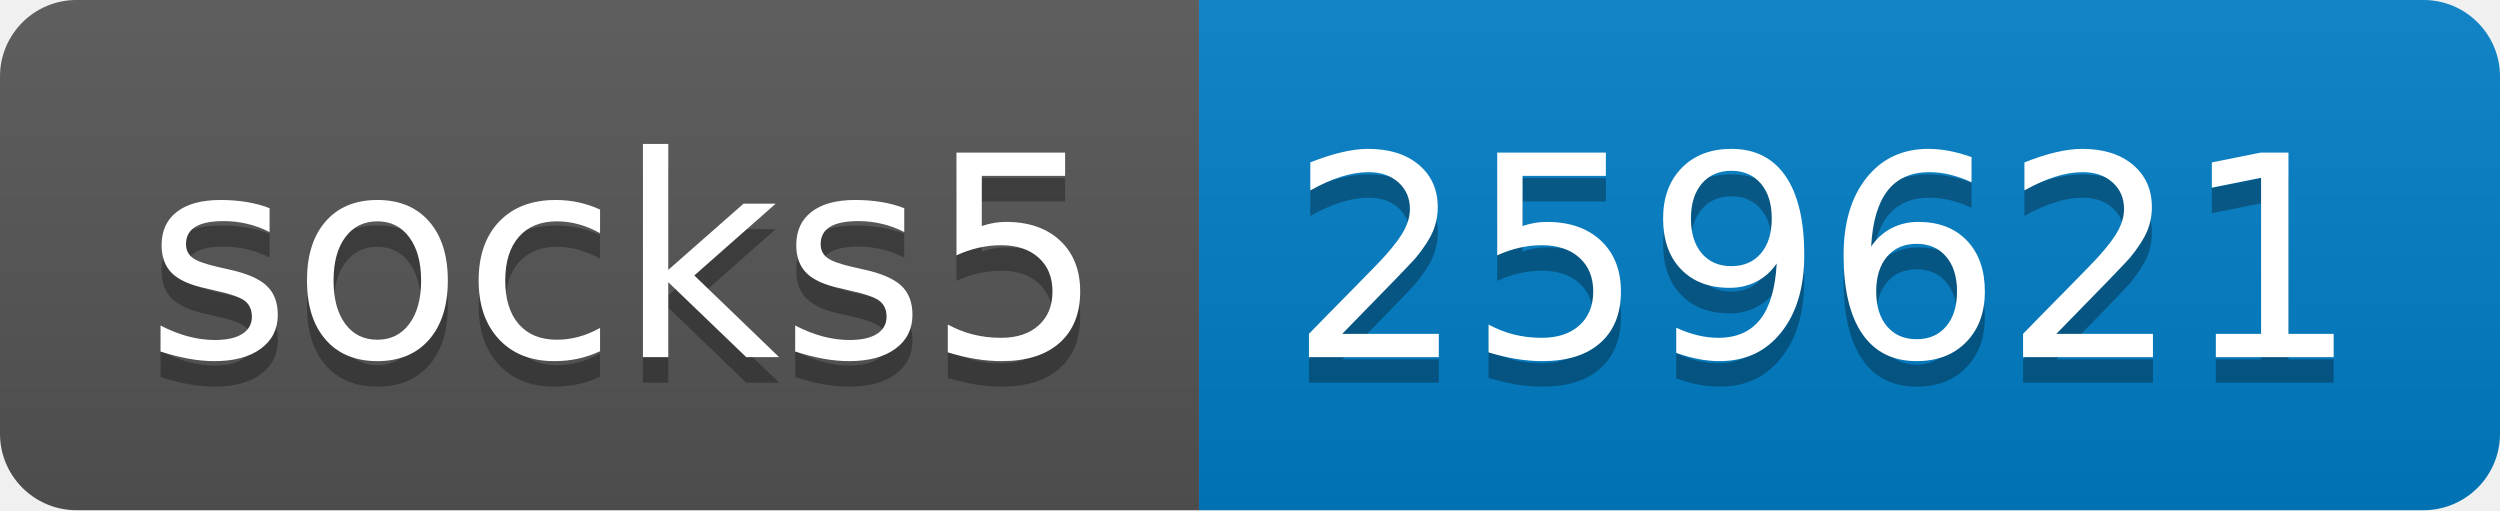
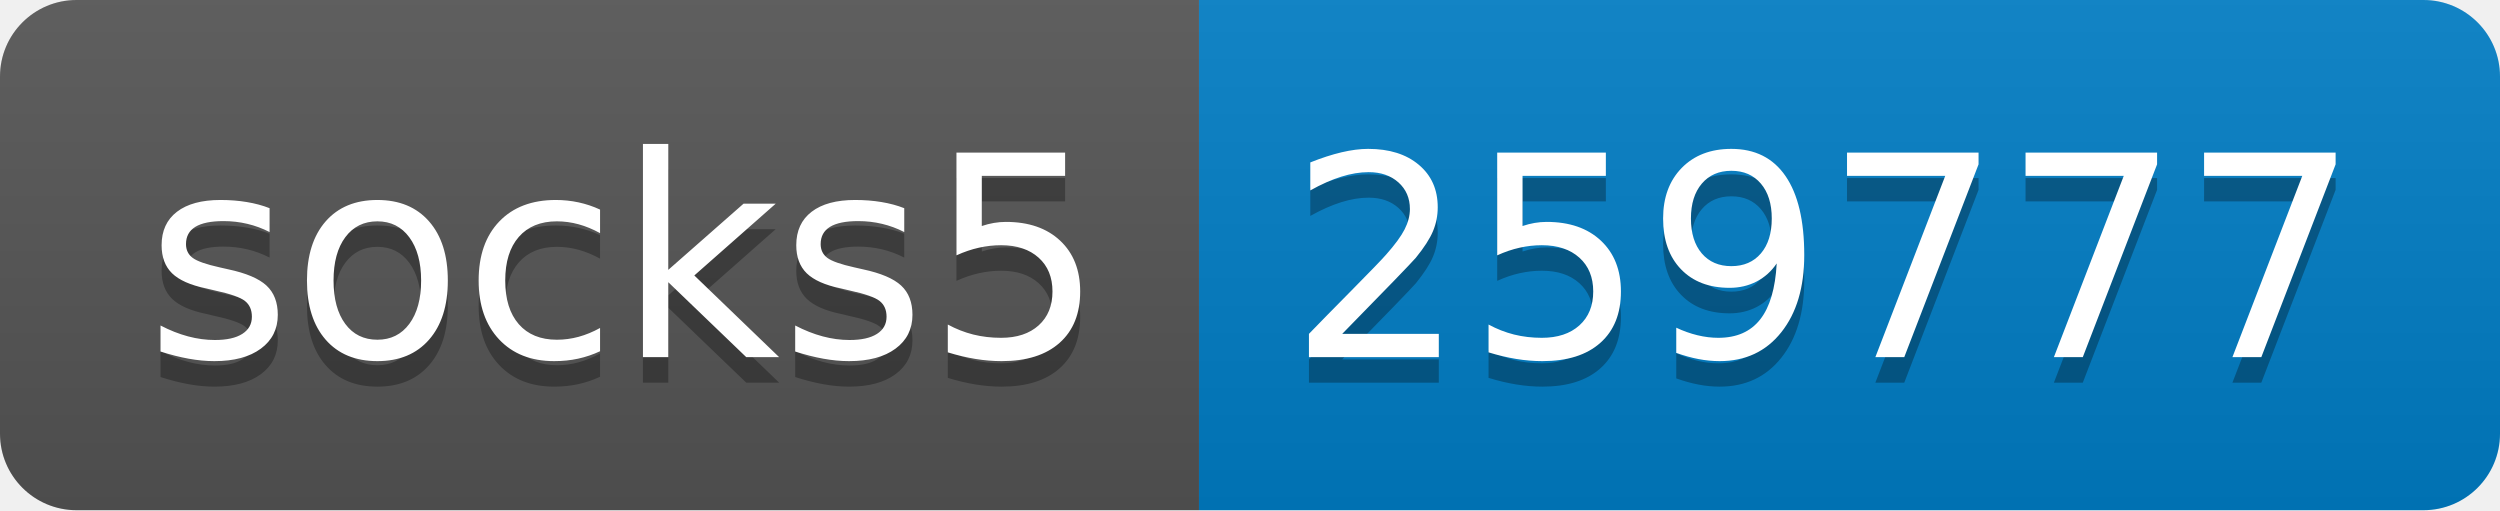
- <svg xmlns="http://www.w3.org/2000/svg" width="98" height="20" role="img" aria-label="socks5: 259621">
+ <svg xmlns="http://www.w3.org/2000/svg" width="98" height="20" role="img" aria-label="socks5: 259777">
  <linearGradient id="s" x2="0" y2="100%">
    <stop offset="0" stop-color="#bbb" stop-opacity=".1" />
    <stop offset="1" stop-opacity=".1" />
  </linearGradient>
  <clipPath id="r">
    <rect width="98" height="20" rx="3" fill="#fff" />
  </clipPath>
  <g clip-path="url(#r)">
    <rect width="47" height="20" fill="#555" />
    <rect x="47" width="51" height="20" fill="#007ec6" />
    <rect width="98" height="20" fill="url(#s)" />
  </g>
  <g fill="#fff" text-anchor="middle" font-family="Verdana,Geneva,DejaVu Sans,sans-serif" text-rendering="geometricPrecision" font-size="110">
    <text aria-hidden="true" x="245" y="150" fill="#010101" fill-opacity=".3" transform="scale(.1)" textLength="370">socks5</text>
    <text x="245" y="140" transform="scale(.1)" fill="#fff" textLength="370">socks5</text>
-     <text aria-hidden="true" x="715" y="150" fill="#010101" fill-opacity=".3" transform="scale(.1)" textLength="410">259621</text>
-     <text x="715" y="140" transform="scale(.1)" fill="#fff" textLength="410">259621</text>
+     <text aria-hidden="true" x="715" y="150" fill="#010101" fill-opacity=".3" transform="scale(.1)" textLength="410">259777</text>
+     <text x="715" y="140" transform="scale(.1)" fill="#fff" textLength="410">259777</text>
  </g>
</svg>
